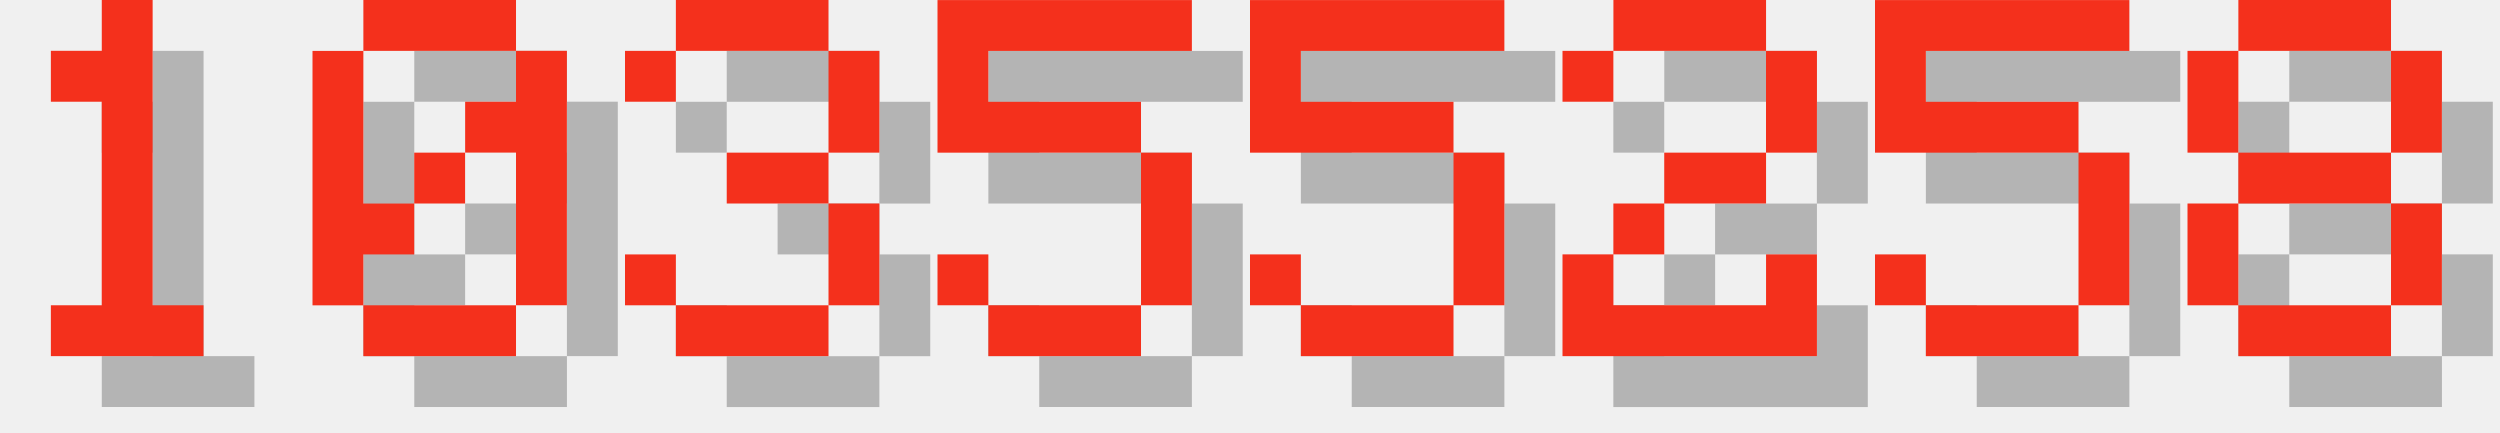
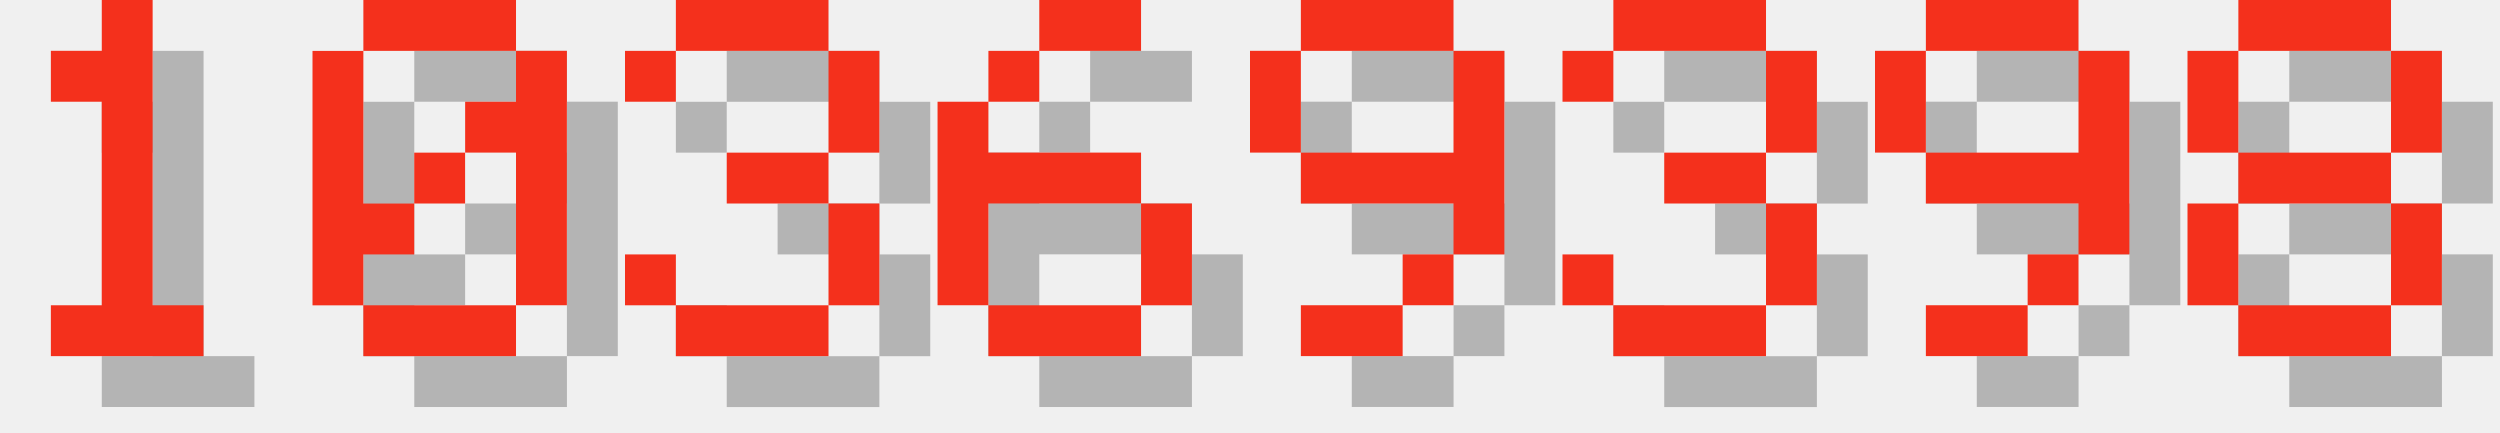
<svg xmlns="http://www.w3.org/2000/svg" version="1.1" width="208.0" height="36">
  <style>
        .text-foreground {
            fill: #F4301C;
        }
        .text-shadow {
            fill: #000000;
            fill-opacity: 0.25;
        }
    </style>
  <g class="digit" id="digit_1" transform="translate(0.0, 0), scale(4)">
    <path id="digit_1_shadow" class="text-shadow" d="m2.117 2.117v1.058h1.058v4.233h-1.058v1.058h3.175v-1.058h-1.058v-6.35h-1.058v1.058h-1.058z" fill-opacity=".5" style="paint-order:stroke fill markers" />
    <path id="digit_1_fg" class="text-foreground" d="m1.058 1.058v1.058h1.058v4.233h-1.058v1.058h3.175v-1.058h-1.058v-6.35h-1.058v1.058h-1.058z" fill="#fff" style="paint-order:stroke fill markers" />
  </g>
  <g class="digit" id="digit_0" transform="translate(26.0, 0), scale(4)">
    <path id="digit_0_shadow" class="text-shadow" d="m2.117 1.058v1.058h3.175v-1.058h-3.175zm3.175 1.058v1.058h-1.058v1.058h1.058v3.175h1.058v-5.292h-1.058zm0 5.292h-3.175v1.058h3.175v-1.058zm-3.175 0v-1.058h1.058v-1.058h-1.058v-3.175h-1.058v5.292h1.058zm1.058-2.117h1.058v-1.058h-1.058v1.058z" fill-opacity=".5" style="paint-order:stroke fill markers" />
    <path id="digit_0_fg" class="text-foreground" d="m1.058 0v1.058h3.175v-1.058h-3.175zm3.175 1.058v1.058h-1.058v1.058h1.058v3.175h1.058v-5.292h-1.058zm0 5.292h-3.175v1.058h3.175v-1.058zm-3.175 0v-1.058h1.058v-1.058h-1.058v-3.175h-1.058v5.292h1.058zm1.058-2.117h1.058v-1.058h-1.058v1.058z" fill="#fff" style="paint-order:stroke fill markers" />
  </g>
  <g class="digit" id="digit_3" transform="translate(52.0, 0), scale(4)">
    <path id="digit_3_shadow" class="text-shadow" d="m1.058 2.117v1.058h1.058v-1.058h3.175v2.117h-2.117v1.058h2.117v2.117h-3.175v-1.058h-1.058v1.058h1.058v1.058h3.175v-1.058h1.058v-2.117h-1.058v-1.058h1.058v-2.117h-1.058v-1.058h-3.175v1.058h-1.058z" fill-opacity=".5" style="paint-order:stroke fill markers" />
    <path id="digit_3_fg" class="text-foreground" d="m0 1.058v1.058h1.058v-1.058h3.175v2.117h-2.117v1.058h2.117v2.117h-3.175v-1.058h-1.058v1.058h1.058v1.058h3.175v-1.058h1.058v-2.117h-1.058v-1.058h1.058v-2.117h-1.058v-1.058h-3.175v1.058h-1.058z" fill="#fff" style="paint-order:stroke fill markers" />
  </g>
-   <g class="digit" id="digit_5" transform="translate(78.0, 0), scale(4)">
-     <path id="digit_5_shadow" class="text-shadow" d="m1.058 1.058v3.175h4.233v3.175h-3.175v-1.058h-1.058v1.058h1.058v1.058h3.175v-1.058h1.058v-3.175h-1.058v-1.058h-3.175v-1.058h4.233v-1.058h-5.292z" fill-opacity=".5" style="paint-order:stroke fill markers" />
-     <path id="digit_5_fg" class="text-foreground" d="m0 0v3.175h4.233v3.175h-3.175v-1.058h-1.058v1.058h1.058v1.058h3.175v-1.058h1.058v-3.175h-1.058v-1.058h-3.175v-1.058h4.233v-1.058h-5.292z" fill="#fff" style="paint-order:stroke fill markers" />
+   <g class="digit" id="digit_6" transform="translate(78.0, 0), scale(4)">
+     <path id="digit_6_shadow" class="text-shadow" d="m3.175 1.058v1.058h2.117v-1.058h-2.117zm0 1.058h-1.058v1.058h1.058v-1.058zm-1.058 1.058h-1.058v4.233h1.058v-2.117h3.175v-1.058h-3.175v-1.058zm3.175 2.117v2.117h1.058v-2.117h-1.058zm0 2.117h-3.175v1.058h3.175v-1.058z" fill-opacity=".5" style="paint-order:stroke fill markers" />
+     <path id="digit_6_fg" class="text-foreground" d="m2.117 0v1.058h2.117v-1.058h-2.117zm0 1.058h-1.058v1.058h1.058v-1.058zm-1.058 1.058h-1.058v4.233h1.058v-2.117h3.175v-1.058h-3.175v-1.058zm3.175 2.117v2.117h1.058v-2.117h-1.058zm0 2.117h-3.175v1.058h3.175v-1.058z" fill="#fff" style="paint-order:stroke fill markers" />
  </g>
-   <g class="digit" id="digit_5" transform="translate(104.0, 0), scale(4)">
-     <path id="digit_5_shadow" class="text-shadow" d="m1.058 1.058v3.175h4.233v3.175h-3.175v-1.058h-1.058v1.058h1.058v1.058h3.175v-1.058h1.058v-3.175h-1.058v-1.058h-3.175v-1.058h4.233v-1.058h-5.292z" fill-opacity=".5" style="paint-order:stroke fill markers" />
-     <path id="digit_5_fg" class="text-foreground" d="m0 0v3.175h4.233v3.175h-3.175v-1.058h-1.058v1.058h1.058v1.058h3.175v-1.058h1.058v-3.175h-1.058v-1.058h-3.175v-1.058h4.233v-1.058h-5.292z" fill="#fff" style="paint-order:stroke fill markers" />
+   <g class="digit" id="digit_9" transform="translate(104.0, 0), scale(4)">
+     <path id="digit_9_shadow" class="text-shadow" d="m2.117 1.058v1.058h3.175v-1.058h-3.175zm3.175 1.058v2.117h-3.175v1.058h3.175v1.058h1.058v-4.233h-1.058zm0 4.233h-1.058v1.058h1.058v-1.058zm-1.058 1.058h-2.117v1.058h2.117v-1.058zm-2.117-3.175v-2.117h-1.058v2.117h1.058z" fill-opacity=".5" style="paint-order:stroke fill markers" />
+     <path id="digit_9_fg" class="text-foreground" d="m1.058 0v1.058h3.175v-1.058h-3.175zm3.175 1.058v2.117h-3.175v1.058h3.175v1.058h1.058v-4.233h-1.058zm0 4.233h-1.058v1.058h1.058v-1.058zm-1.058 1.058h-2.117v1.058h2.117v-1.058zm-2.117-3.175v-2.117h-1.058v2.117h1.058z" fill="#fff" style="paint-order:stroke fill markers" />
  </g>
-   <g class="digit" id="digit_2" transform="translate(130.0, 0), scale(4)">
-     <path id="digit_2_shadow" class="text-shadow" d="m1.058 2.117v1.058h1.058v-1.058h3.175v2.117h-2.117v1.058h-1.058v1.058h-1.058v2.117h5.292v-2.117h-1.058v1.058h-3.175v-1.058h1.058v-1.058h2.117v-1.058h1.058v-2.117h-1.058v-1.058h-3.175v1.058h-1.058z" fill-opacity=".5" style="paint-order:stroke fill markers" />
-     <path id="digit_2_fg" class="text-foreground" d="m0 1.058v1.058h1.058v-1.058h3.175v2.117h-2.117v1.058h-1.058v1.058h-1.058v2.117h5.292v-2.117h-1.058v1.058h-3.175v-1.058h1.058v-1.058h2.117v-1.058h1.058v-2.117h-1.058v-1.058h-3.175v1.058h-1.058z" fill="#fff" style="paint-order:stroke fill markers" />
+   <g class="digit" id="digit_3" transform="translate(130.0, 0), scale(4)">
+     <path id="digit_3_shadow" class="text-shadow" d="m1.058 2.117v1.058h1.058v-1.058h3.175v2.117h-2.117v1.058h2.117v2.117h-3.175v-1.058h-1.058v1.058h1.058v1.058h3.175v-1.058h1.058v-2.117h-1.058v-1.058h1.058v-2.117h-1.058v-1.058h-3.175v1.058h-1.058z" fill-opacity=".5" style="paint-order:stroke fill markers" />
+     <path id="digit_3_fg" class="text-foreground" d="m0 1.058v1.058h1.058v-1.058h3.175v2.117h-2.117v1.058h2.117v2.117h-3.175v-1.058h-1.058v1.058h1.058v1.058h3.175v-1.058h1.058v-2.117h-1.058v-1.058h1.058v-2.117h-1.058v-1.058h-3.175v1.058h-1.058z" fill="#fff" style="paint-order:stroke fill markers" />
  </g>
-   <g class="digit" id="digit_5" transform="translate(156.0, 0), scale(4)">
-     <path id="digit_5_shadow" class="text-shadow" d="m1.058 1.058v3.175h4.233v3.175h-3.175v-1.058h-1.058v1.058h1.058v1.058h3.175v-1.058h1.058v-3.175h-1.058v-1.058h-3.175v-1.058h4.233v-1.058h-5.292z" fill-opacity=".5" style="paint-order:stroke fill markers" />
-     <path id="digit_5_fg" class="text-foreground" d="m0 0v3.175h4.233v3.175h-3.175v-1.058h-1.058v1.058h1.058v1.058h3.175v-1.058h1.058v-3.175h-1.058v-1.058h-3.175v-1.058h4.233v-1.058h-5.292z" fill="#fff" style="paint-order:stroke fill markers" />
+   <g class="digit" id="digit_9" transform="translate(156.0, 0), scale(4)">
+     <path id="digit_9_shadow" class="text-shadow" d="m2.117 1.058v1.058h3.175v-1.058h-3.175zm3.175 1.058v2.117h-3.175v1.058h3.175v1.058h1.058v-4.233h-1.058zm0 4.233h-1.058v1.058h1.058v-1.058zm-1.058 1.058h-2.117v1.058h2.117v-1.058zm-2.117-3.175v-2.117h-1.058v2.117h1.058z" fill-opacity=".5" style="paint-order:stroke fill markers" />
+     <path id="digit_9_fg" class="text-foreground" d="m1.058 0v1.058h3.175v-1.058h-3.175zm3.175 1.058v2.117h-3.175v1.058h3.175v1.058h1.058v-4.233h-1.058zm0 4.233h-1.058v1.058h1.058v-1.058zm-1.058 1.058h-2.117v1.058h2.117v-1.058zm-2.117-3.175v-2.117h-1.058v2.117h1.058z" fill="#fff" style="paint-order:stroke fill markers" />
  </g>
  <g class="digit" id="digit_8" transform="translate(182.0, 0), scale(4)">
    <path id="digit_8_shadow" class="text-shadow" d="m2.117 1.058v1.058h3.175v-1.058h-3.175zm3.175 1.058v2.117h1.058v-2.117h-1.058zm0 2.117h-3.175v1.058h3.175v-1.058zm0 1.058v2.117h1.058v-2.117h-1.058zm0 2.117h-3.175v1.058h3.175v-1.058zm-3.175 0v-2.117h-1.058v2.117h1.058zm0-3.175v-2.117h-1.058v2.117h1.058z" fill-opacity=".5" style="paint-order:stroke fill markers" />
    <path id="digit_8_fg" class="text-foreground" d="m1.058 0v1.058h3.175v-1.058h-3.175zm3.175 1.058v2.117h1.058v-2.117h-1.058zm0 2.117h-3.175v1.058h3.175v-1.058zm0 1.058v2.117h1.058v-2.117h-1.058zm0 2.117h-3.175v1.058h3.175v-1.058zm-3.175 0v-2.117h-1.058v2.117h1.058zm0-3.175v-2.117h-1.058v2.117h1.058z" fill="#fff" style="paint-order:stroke fill markers" />
  </g>
</svg>
